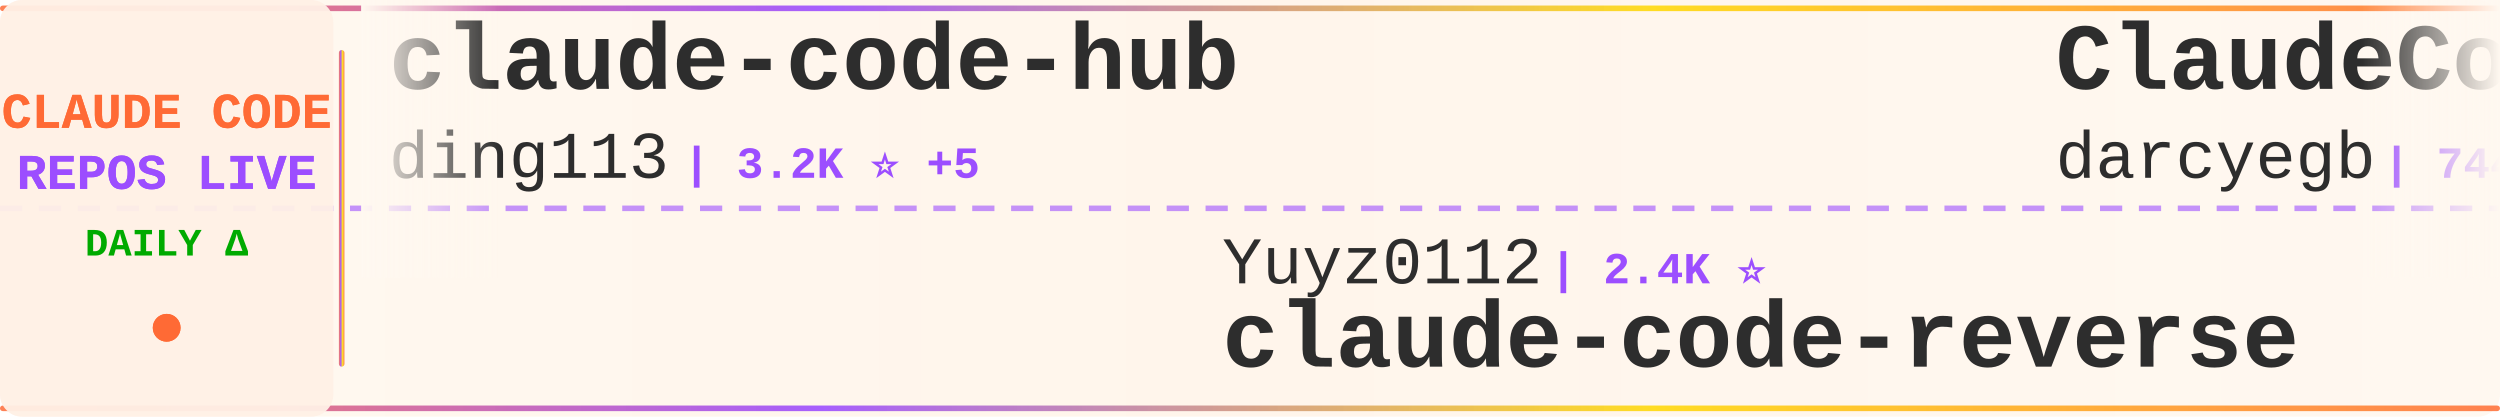
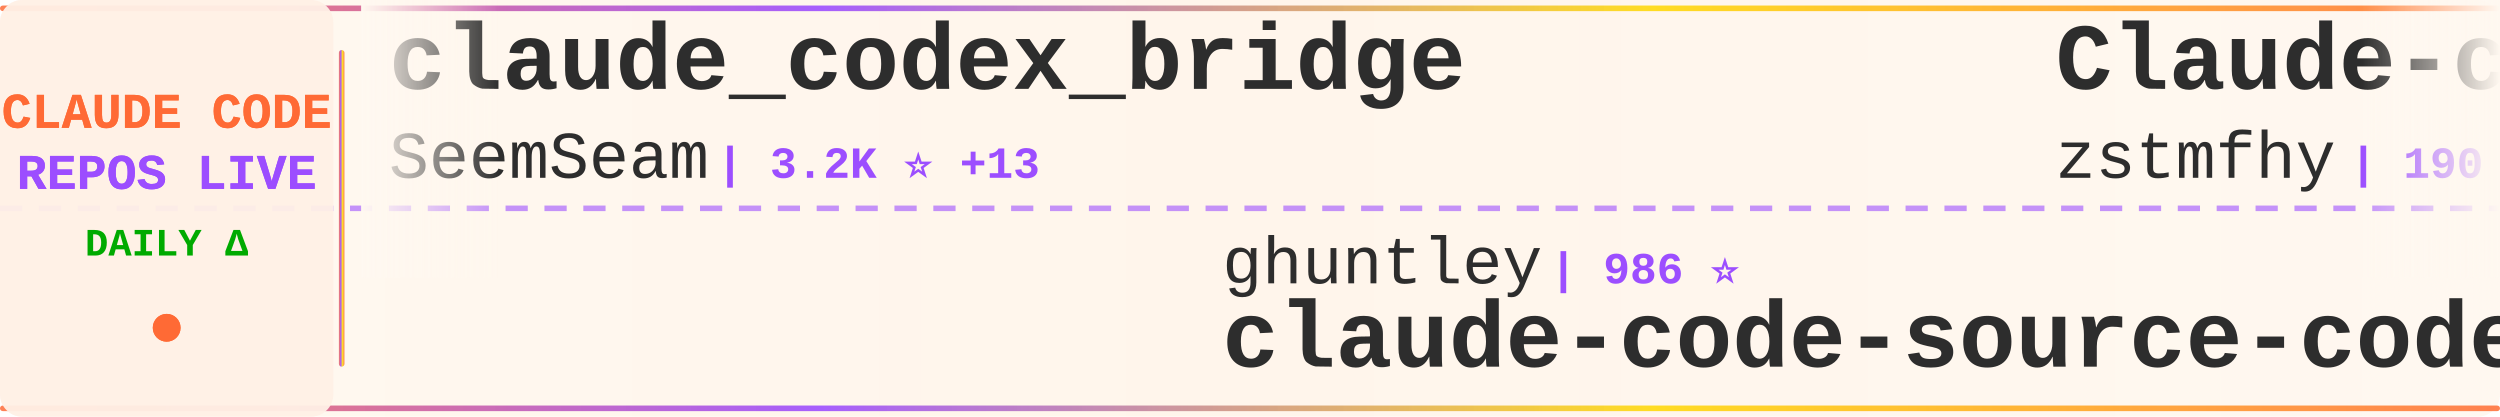
<svg xmlns="http://www.w3.org/2000/svg" width="900" height="150">
  <defs>
    <linearGradient id="tickerBg" x1="0%" y1="0%" x2="100%" y2="0%">
      <stop offset="0%" style="stop-color:#fff8f0;stop-opacity:0.98" />
      <stop offset="50%" style="stop-color:#fff5eb;stop-opacity:1" />
      <stop offset="100%" style="stop-color:#fff8f0;stop-opacity:0.98" />
    </linearGradient>
    <linearGradient id="borderGrad" x1="0%" y1="0%" x2="100%" y2="0%">
      <stop offset="0%" style="stop-color:#FF6B35;stop-opacity:0.85">
        <animate attributeName="stop-opacity" values="0.85;1;0.85" dur="2s" repeatCount="indefinite" />
      </stop>
      <stop offset="33%" style="stop-color:#9C4EFF;stop-opacity:0.9">
        <animate attributeName="stop-opacity" values="0.9;1;0.9" dur="2.2s" repeatCount="indefinite" />
      </stop>
      <stop offset="66%" style="stop-color:#FFD700;stop-opacity:0.85">
        <animate attributeName="stop-opacity" values="0.85;1;0.85" dur="1.8s" repeatCount="indefinite" />
      </stop>
      <stop offset="100%" style="stop-color:#FF6B35;stop-opacity:0.85">
        <animate attributeName="stop-opacity" values="0.85;1;0.85" dur="2s" repeatCount="indefinite" />
      </stop>
    </linearGradient>
    <filter id="textGlow">
      <feGaussianBlur stdDeviation="0.15" result="coloredBlur" />
      <feMerge>
        <feMergeNode in="coloredBlur" />
        <feMergeNode in="SourceGraphic" />
      </feMerge>
    </filter>
    <filter id="metricGlow">
      <feGaussianBlur stdDeviation="0.2" result="coloredBlur" />
      <feMerge>
        <feMergeNode in="coloredBlur" />
        <feMergeNode in="SourceGraphic" />
      </feMerge>
    </filter>
    <linearGradient id="leftFade" x1="0%" y1="0%" x2="100%" y2="0%">
      <stop offset="0%" style="stop-color:#fff8f0;stop-opacity:1" />
      <stop offset="100%" style="stop-color:#fff8f0;stop-opacity:0" />
    </linearGradient>
    <linearGradient id="rightFade" x1="0%" y1="0%" x2="100%" y2="0%">
      <stop offset="0%" style="stop-color:#fff8f0;stop-opacity:0" />
      <stop offset="100%" style="stop-color:#fff8f0;stop-opacity:1" />
    </linearGradient>
  </defs>
  <rect width="900" height="150" fill="url(#tickerBg)" rx="8" />
  <rect x="0" y="2" width="900" height="2" fill="url(#borderGrad)" rx="1" />
  <rect x="0" y="146" width="900" height="2" fill="url(#borderGrad)" rx="1" />
  <line x1="0" y1="75" x2="900" y2="75" stroke="#9C4EFF" stroke-width="2" stroke-dasharray="8 6" opacity="0.6" />
  <rect x="0" y="0" width="120" height="150" fill="#fff0e6" opacity="0.95" rx="8" />
  <text x="60" y="46" font-family="'Courier New', monospace" font-size="18" font-weight="bold" fill="#FF6B35" text-anchor="middle" filter="url(#textGlow)">
    CLAUDE CODE
  </text>
  <text x="60" y="68" font-family="'Courier New', monospace" font-size="18" font-weight="bold" fill="#9C4EFF" text-anchor="middle" filter="url(#textGlow)">
    REPOS LIVE
  </text>
  <text x="60" y="92" font-family="'Courier New', monospace" font-size="14" font-weight="bold" fill="#00aa00" text-anchor="middle">
    DAILY Δ
  </text>
  <circle cx="60" cy="118" r="5" fill="#FF6B35" filter="url(#metricGlow)">
    <animate attributeName="r" values="4;6;4" dur="1.5s" repeatCount="indefinite" />
    <animate attributeName="opacity" values="0.6;1;0.6" dur="1.5s" repeatCount="indefinite" />
  </circle>
  <rect x="122" y="18" width="2" height="114" fill="url(#borderGrad)" rx="1" />
  <clipPath id="tickerClip">
    <rect x="130" y="0" width="770" height="150" />
  </clipPath>
  <g clip-path="url(#tickerClip)">
    <g id="tickerItems">
      <animateTransform attributeName="transform" attributeType="XML" type="translate" from="0 0" to="-3000 0" dur="54s" repeatCount="indefinite" />
      <g transform="translate(0, 0)">
-         <text x="140" y="32" font-family="'Courier New', monospace" font-size="34" font-weight="bold" fill="#2d2d2d">claude-code-hub</text>
-         <text x="140" y="64" font-family="'Courier New', monospace" font-size="24" font-weight="normal" fill="#2d2d2d" opacity="1.0">ding113</text>
-         <text x="246" y="64" font-family="'Courier New', monospace" font-size="16" font-weight="bold" fill="#9C4EFF"> | 3.2K ⭐ +5</text>
+         <text x="140" y="32" font-family="'Courier New', monospace" font-size="34" font-weight="bold" fill="#2d2d2d">claude_codex_bridge</text>
+         <text x="140" y="64" font-family="'Courier New', monospace" font-size="24" font-weight="normal" fill="#2d2d2d" opacity="1.0">SeemSeam</text>
+         <text x="258" y="64" font-family="'Courier New', monospace" font-size="16" font-weight="bold" fill="#9C4EFF"> | 3.2K ⭐ +13</text>
      </g>
      <g transform="translate(300, 0)">
-         <text x="140" y="102" font-family="'Courier New', monospace" font-size="24" font-weight="normal" fill="#2d2d2d" opacity="1.0">Yuyz0112</text>
-         <text x="258" y="102" font-family="'Courier New', monospace" font-size="16" font-weight="bold" fill="#9C4EFF"> | 2.4K ⭐</text>
-         <text x="140" y="132" font-family="'Courier New', monospace" font-size="34" font-weight="bold" fill="#2d2d2d">claude-code-reverse</text>
+         <text x="140" y="102" font-family="'Courier New', monospace" font-size="24" font-weight="normal" fill="#2d2d2d" opacity="1.0">ghuntley</text>
+         <text x="258" y="102" font-family="'Courier New', monospace" font-size="16" font-weight="bold" fill="#9C4EFF"> | 986 ⭐</text>
+         <text x="140" y="132" font-family="'Courier New', monospace" font-size="34" font-weight="bold" fill="#2d2d2d">claude-code-source-code-...</text>
      </g>
      <g transform="translate(600, 0)">
-         <text x="140" y="32" font-family="'Courier New', monospace" font-size="34" font-weight="bold" fill="#2d2d2d">ClaudeCodeAgents</text>
-         <text x="140" y="64" font-family="'Courier New', monospace" font-size="24" font-weight="normal" fill="#2d2d2d" opacity="1.0">darcyegb</text>
-         <text x="258" y="64" font-family="'Courier New', monospace" font-size="16" font-weight="bold" fill="#9C4EFF"> | 744 ⭐</text>
+         <text x="140" y="32" font-family="'Courier New', monospace" font-size="34" font-weight="bold" fill="#2d2d2d">Claude-code</text>
+         <text x="140" y="64" font-family="'Courier New', monospace" font-size="24" font-weight="normal" fill="#2d2d2d" opacity="1.0">zstmfhy</text>
+         <text x="246" y="64" font-family="'Courier New', monospace" font-size="16" font-weight="bold" fill="#9C4EFF"> | 190 ⭐</text>
      </g>
      <g transform="translate(900, 0)">
-         <text x="140" y="102" font-family="'Courier New', monospace" font-size="24" font-weight="normal" fill="#2d2d2d" opacity="1.0">alex000kim</text>
-         <text x="282" y="102" font-family="'Courier New', monospace" font-size="16" font-weight="bold" fill="#9C4EFF"> | 231 ⭐</text>
+         <text x="140" y="102" font-family="'Courier New', monospace" font-size="24" font-weight="normal" fill="#2d2d2d" opacity="1.0">mehmoodosman</text>
+         <text x="306" y="102" font-family="'Courier New', monospace" font-size="16" font-weight="bold" fill="#9C4EFF"> | 170 ⭐</text>
        <text x="140" y="132" font-family="'Courier New', monospace" font-size="34" font-weight="bold" fill="#2d2d2d">claude-code</text>
      </g>
      <g transform="translate(1200, 0)">
-         <text x="140" y="32" font-family="'Courier New', monospace" font-size="34" font-weight="bold" fill="#2d2d2d">pi-vs-claude-code</text>
-         <text x="140" y="64" font-family="'Courier New', monospace" font-size="24" font-weight="normal" fill="#2d2d2d" opacity="1.0">disler</text>
-         <text x="234" y="64" font-family="'Courier New', monospace" font-size="16" font-weight="bold" fill="#9C4EFF"> | 1.5K ⭐ +3</text>
+         <text x="140" y="32" font-family="'Courier New', monospace" font-size="34" font-weight="bold" fill="#2d2d2d">claude-code-settings</text>
+         <text x="140" y="64" font-family="'Courier New', monospace" font-size="24" font-weight="normal" fill="#2d2d2d" opacity="1.0">feiskyer</text>
+         <text x="258" y="64" font-family="'Courier New', monospace" font-size="16" font-weight="bold" fill="#9C4EFF"> | 1.6K ⭐ +3</text>
      </g>
      <g transform="translate(1500, 0)">
-         <text x="140" y="102" font-family="'Courier New', monospace" font-size="24" font-weight="normal" fill="#2d2d2d" opacity="1.0">guanshan</text>
-         <text x="258" y="102" font-family="'Courier New', monospace" font-size="16" font-weight="bold" fill="#9C4EFF"> | 61 ⭐</text>
-         <text x="140" y="132" font-family="'Courier New', monospace" font-size="34" font-weight="bold" fill="#2d2d2d">ClaudeCode</text>
+         <text x="140" y="102" font-family="'Courier New', monospace" font-size="24" font-weight="normal" fill="#2d2d2d" opacity="1.0">ykdojo</text>
+         <text x="234" y="102" font-family="'Courier New', monospace" font-size="16" font-weight="bold" fill="#9C4EFF"> | 9.1K ⭐ +38</text>
+         <text x="140" y="132" font-family="'Courier New', monospace" font-size="34" font-weight="bold" fill="#2d2d2d">claude-code-tips</text>
      </g>
      <g transform="translate(1800, 0)">
-         <text x="140" y="32" font-family="'Courier New', monospace" font-size="34" font-weight="bold" fill="#2d2d2d">claude-code-guide</text>
-         <text x="140" y="64" font-family="'Courier New', monospace" font-size="24" font-weight="normal" fill="#2d2d2d" opacity="1.0">zebbern</text>
-         <text x="246" y="64" font-family="'Courier New', monospace" font-size="16" font-weight="bold" fill="#9C4EFF"> | 4.4K ⭐ +7</text>
+         <text x="140" y="32" font-family="'Courier New', monospace" font-size="34" font-weight="bold" fill="#2d2d2d">Claude-Code-Game-Studios</text>
+         <text x="140" y="64" font-family="'Courier New', monospace" font-size="24" font-weight="normal" fill="#2d2d2d" opacity="1.0">Donchitos</text>
+         <text x="270" y="64" font-family="'Courier New', monospace" font-size="16" font-weight="bold" fill="#9C4EFF"> | 22.8K ⭐ +45</text>
      </g>
      <g transform="translate(2100, 0)">
-         <text x="140" y="102" font-family="'Courier New', monospace" font-size="24" font-weight="normal" fill="#2d2d2d" opacity="1.0">jarmuine</text>
-         <text x="258" y="102" font-family="'Courier New', monospace" font-size="16" font-weight="bold" fill="#9C4EFF"> | 2.2K ⭐ +4</text>
+         <text x="140" y="102" font-family="'Courier New', monospace" font-size="24" font-weight="normal" fill="#2d2d2d" opacity="1.0">xorespesp</text>
+         <text x="270" y="102" font-family="'Courier New', monospace" font-size="16" font-weight="bold" fill="#9C4EFF"> | 229 ⭐ +1</text>
        <text x="140" y="132" font-family="'Courier New', monospace" font-size="34" font-weight="bold" fill="#2d2d2d">claude-code</text>
      </g>
      <g transform="translate(2400, 0)">
-         <text x="140" y="32" font-family="'Courier New', monospace" font-size="34" font-weight="bold" fill="#2d2d2d">claude-code-ultimate-gui...</text>
-         <text x="140" y="64" font-family="'Courier New', monospace" font-size="24" font-weight="normal" fill="#2d2d2d" opacity="1.0">FlorianBruniaux</text>
-         <text x="342" y="64" font-family="'Courier New', monospace" font-size="16" font-weight="bold" fill="#9C4EFF"> | 5.4K ⭐ +9</text>
+         <text x="140" y="32" font-family="'Courier New', monospace" font-size="34" font-weight="bold" fill="#2d2d2d">claude-code-from-scratch</text>
+         <text x="140" y="64" font-family="'Courier New', monospace" font-size="24" font-weight="normal" fill="#2d2d2d" opacity="1.0">Windy3f3f3f3f</text>
+         <text x="318" y="64" font-family="'Courier New', monospace" font-size="16" font-weight="bold" fill="#9C4EFF"> | 2.2K ⭐ +17</text>
      </g>
      <g transform="translate(2700, 0)">
-         <text x="140" y="102" font-family="'Courier New', monospace" font-size="24" font-weight="normal" fill="#2d2d2d" opacity="1.0">hangsman</text>
-         <text x="258" y="102" font-family="'Courier New', monospace" font-size="16" font-weight="bold" fill="#9C4EFF"> | 787 ⭐</text>
-         <text x="140" y="132" font-family="'Courier New', monospace" font-size="34" font-weight="bold" fill="#2d2d2d">claude-code-source</text>
+         <text x="140" y="102" font-family="'Courier New', monospace" font-size="24" font-weight="normal" fill="#2d2d2d" opacity="1.0">RishabhK103</text>
+         <text x="294" y="102" font-family="'Courier New', monospace" font-size="16" font-weight="bold" fill="#9C4EFF"> | 101 ⭐</text>
+         <text x="140" y="132" font-family="'Courier New', monospace" font-size="34" font-weight="bold" fill="#2d2d2d">claude-code</text>
      </g>
      <g transform="translate(3000, 0)">
-         <text x="140" y="32" font-family="'Courier New', monospace" font-size="34" font-weight="bold" fill="#2d2d2d">claude-code-hub</text>
-         <text x="140" y="64" font-family="'Courier New', monospace" font-size="24" font-weight="normal" fill="#2d2d2d" opacity="1.0">ding113</text>
-         <text x="246" y="64" font-family="'Courier New', monospace" font-size="16" font-weight="bold" fill="#9C4EFF"> | 3.2K ⭐ +5</text>
+         <text x="140" y="32" font-family="'Courier New', monospace" font-size="34" font-weight="bold" fill="#2d2d2d">claude_codex_bridge</text>
+         <text x="140" y="64" font-family="'Courier New', monospace" font-size="24" font-weight="normal" fill="#2d2d2d" opacity="1.0">SeemSeam</text>
+         <text x="258" y="64" font-family="'Courier New', monospace" font-size="16" font-weight="bold" fill="#9C4EFF"> | 3.2K ⭐ +13</text>
      </g>
      <g transform="translate(3300, 0)">
-         <text x="140" y="102" font-family="'Courier New', monospace" font-size="24" font-weight="normal" fill="#2d2d2d" opacity="1.0">Yuyz0112</text>
-         <text x="258" y="102" font-family="'Courier New', monospace" font-size="16" font-weight="bold" fill="#9C4EFF"> | 2.4K ⭐</text>
-         <text x="140" y="132" font-family="'Courier New', monospace" font-size="34" font-weight="bold" fill="#2d2d2d">claude-code-reverse</text>
+         <text x="140" y="102" font-family="'Courier New', monospace" font-size="24" font-weight="normal" fill="#2d2d2d" opacity="1.0">ghuntley</text>
+         <text x="258" y="102" font-family="'Courier New', monospace" font-size="16" font-weight="bold" fill="#9C4EFF"> | 986 ⭐</text>
+         <text x="140" y="132" font-family="'Courier New', monospace" font-size="34" font-weight="bold" fill="#2d2d2d">claude-code-source-code-...</text>
      </g>
      <g transform="translate(3600, 0)">
-         <text x="140" y="32" font-family="'Courier New', monospace" font-size="34" font-weight="bold" fill="#2d2d2d">ClaudeCodeAgents</text>
-         <text x="140" y="64" font-family="'Courier New', monospace" font-size="24" font-weight="normal" fill="#2d2d2d" opacity="1.0">darcyegb</text>
-         <text x="258" y="64" font-family="'Courier New', monospace" font-size="16" font-weight="bold" fill="#9C4EFF"> | 744 ⭐</text>
+         <text x="140" y="32" font-family="'Courier New', monospace" font-size="34" font-weight="bold" fill="#2d2d2d">Claude-code</text>
+         <text x="140" y="64" font-family="'Courier New', monospace" font-size="24" font-weight="normal" fill="#2d2d2d" opacity="1.0">zstmfhy</text>
+         <text x="246" y="64" font-family="'Courier New', monospace" font-size="16" font-weight="bold" fill="#9C4EFF"> | 190 ⭐</text>
      </g>
      <g transform="translate(3900, 0)">
-         <text x="140" y="102" font-family="'Courier New', monospace" font-size="24" font-weight="normal" fill="#2d2d2d" opacity="1.0">alex000kim</text>
-         <text x="282" y="102" font-family="'Courier New', monospace" font-size="16" font-weight="bold" fill="#9C4EFF"> | 231 ⭐</text>
+         <text x="140" y="102" font-family="'Courier New', monospace" font-size="24" font-weight="normal" fill="#2d2d2d" opacity="1.0">mehmoodosman</text>
+         <text x="306" y="102" font-family="'Courier New', monospace" font-size="16" font-weight="bold" fill="#9C4EFF"> | 170 ⭐</text>
        <text x="140" y="132" font-family="'Courier New', monospace" font-size="34" font-weight="bold" fill="#2d2d2d">claude-code</text>
      </g>
    </g>
  </g>
  <rect x="130" y="0" width="50" height="100" fill="url(#leftFade)" />
  <rect x="850" y="0" width="50" height="100" fill="url(#rightFade)" />
</svg>
